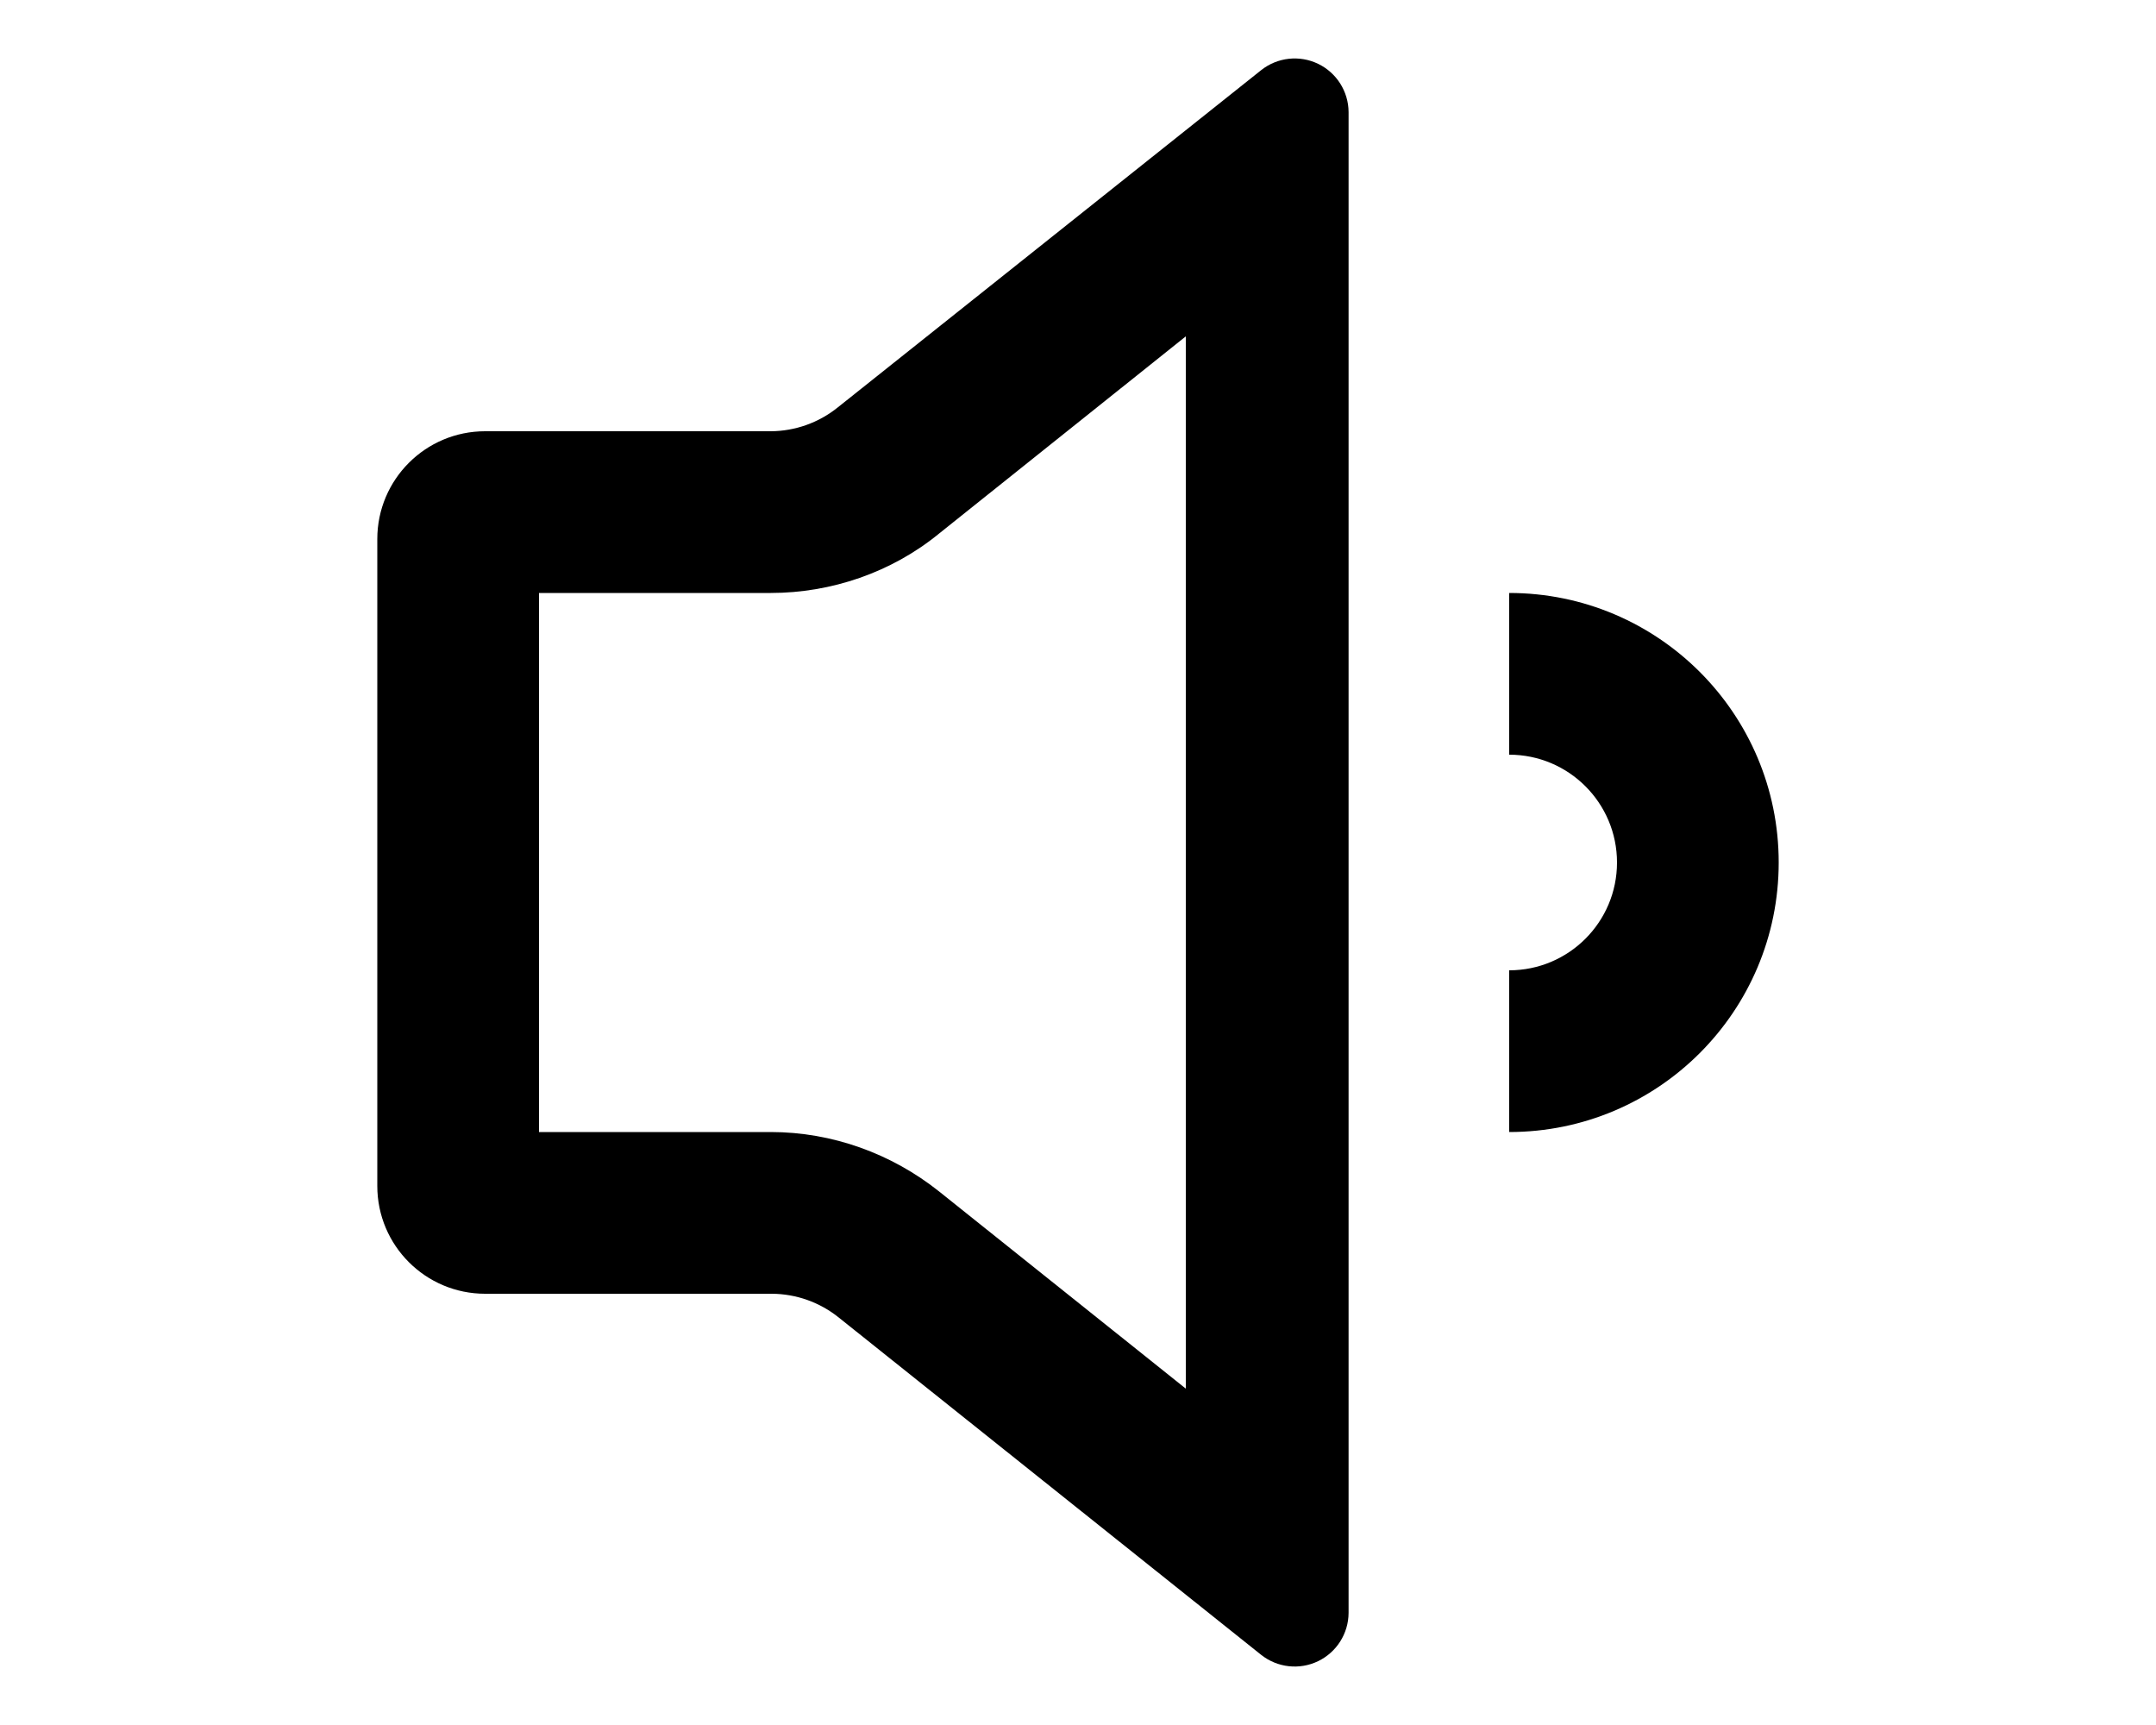
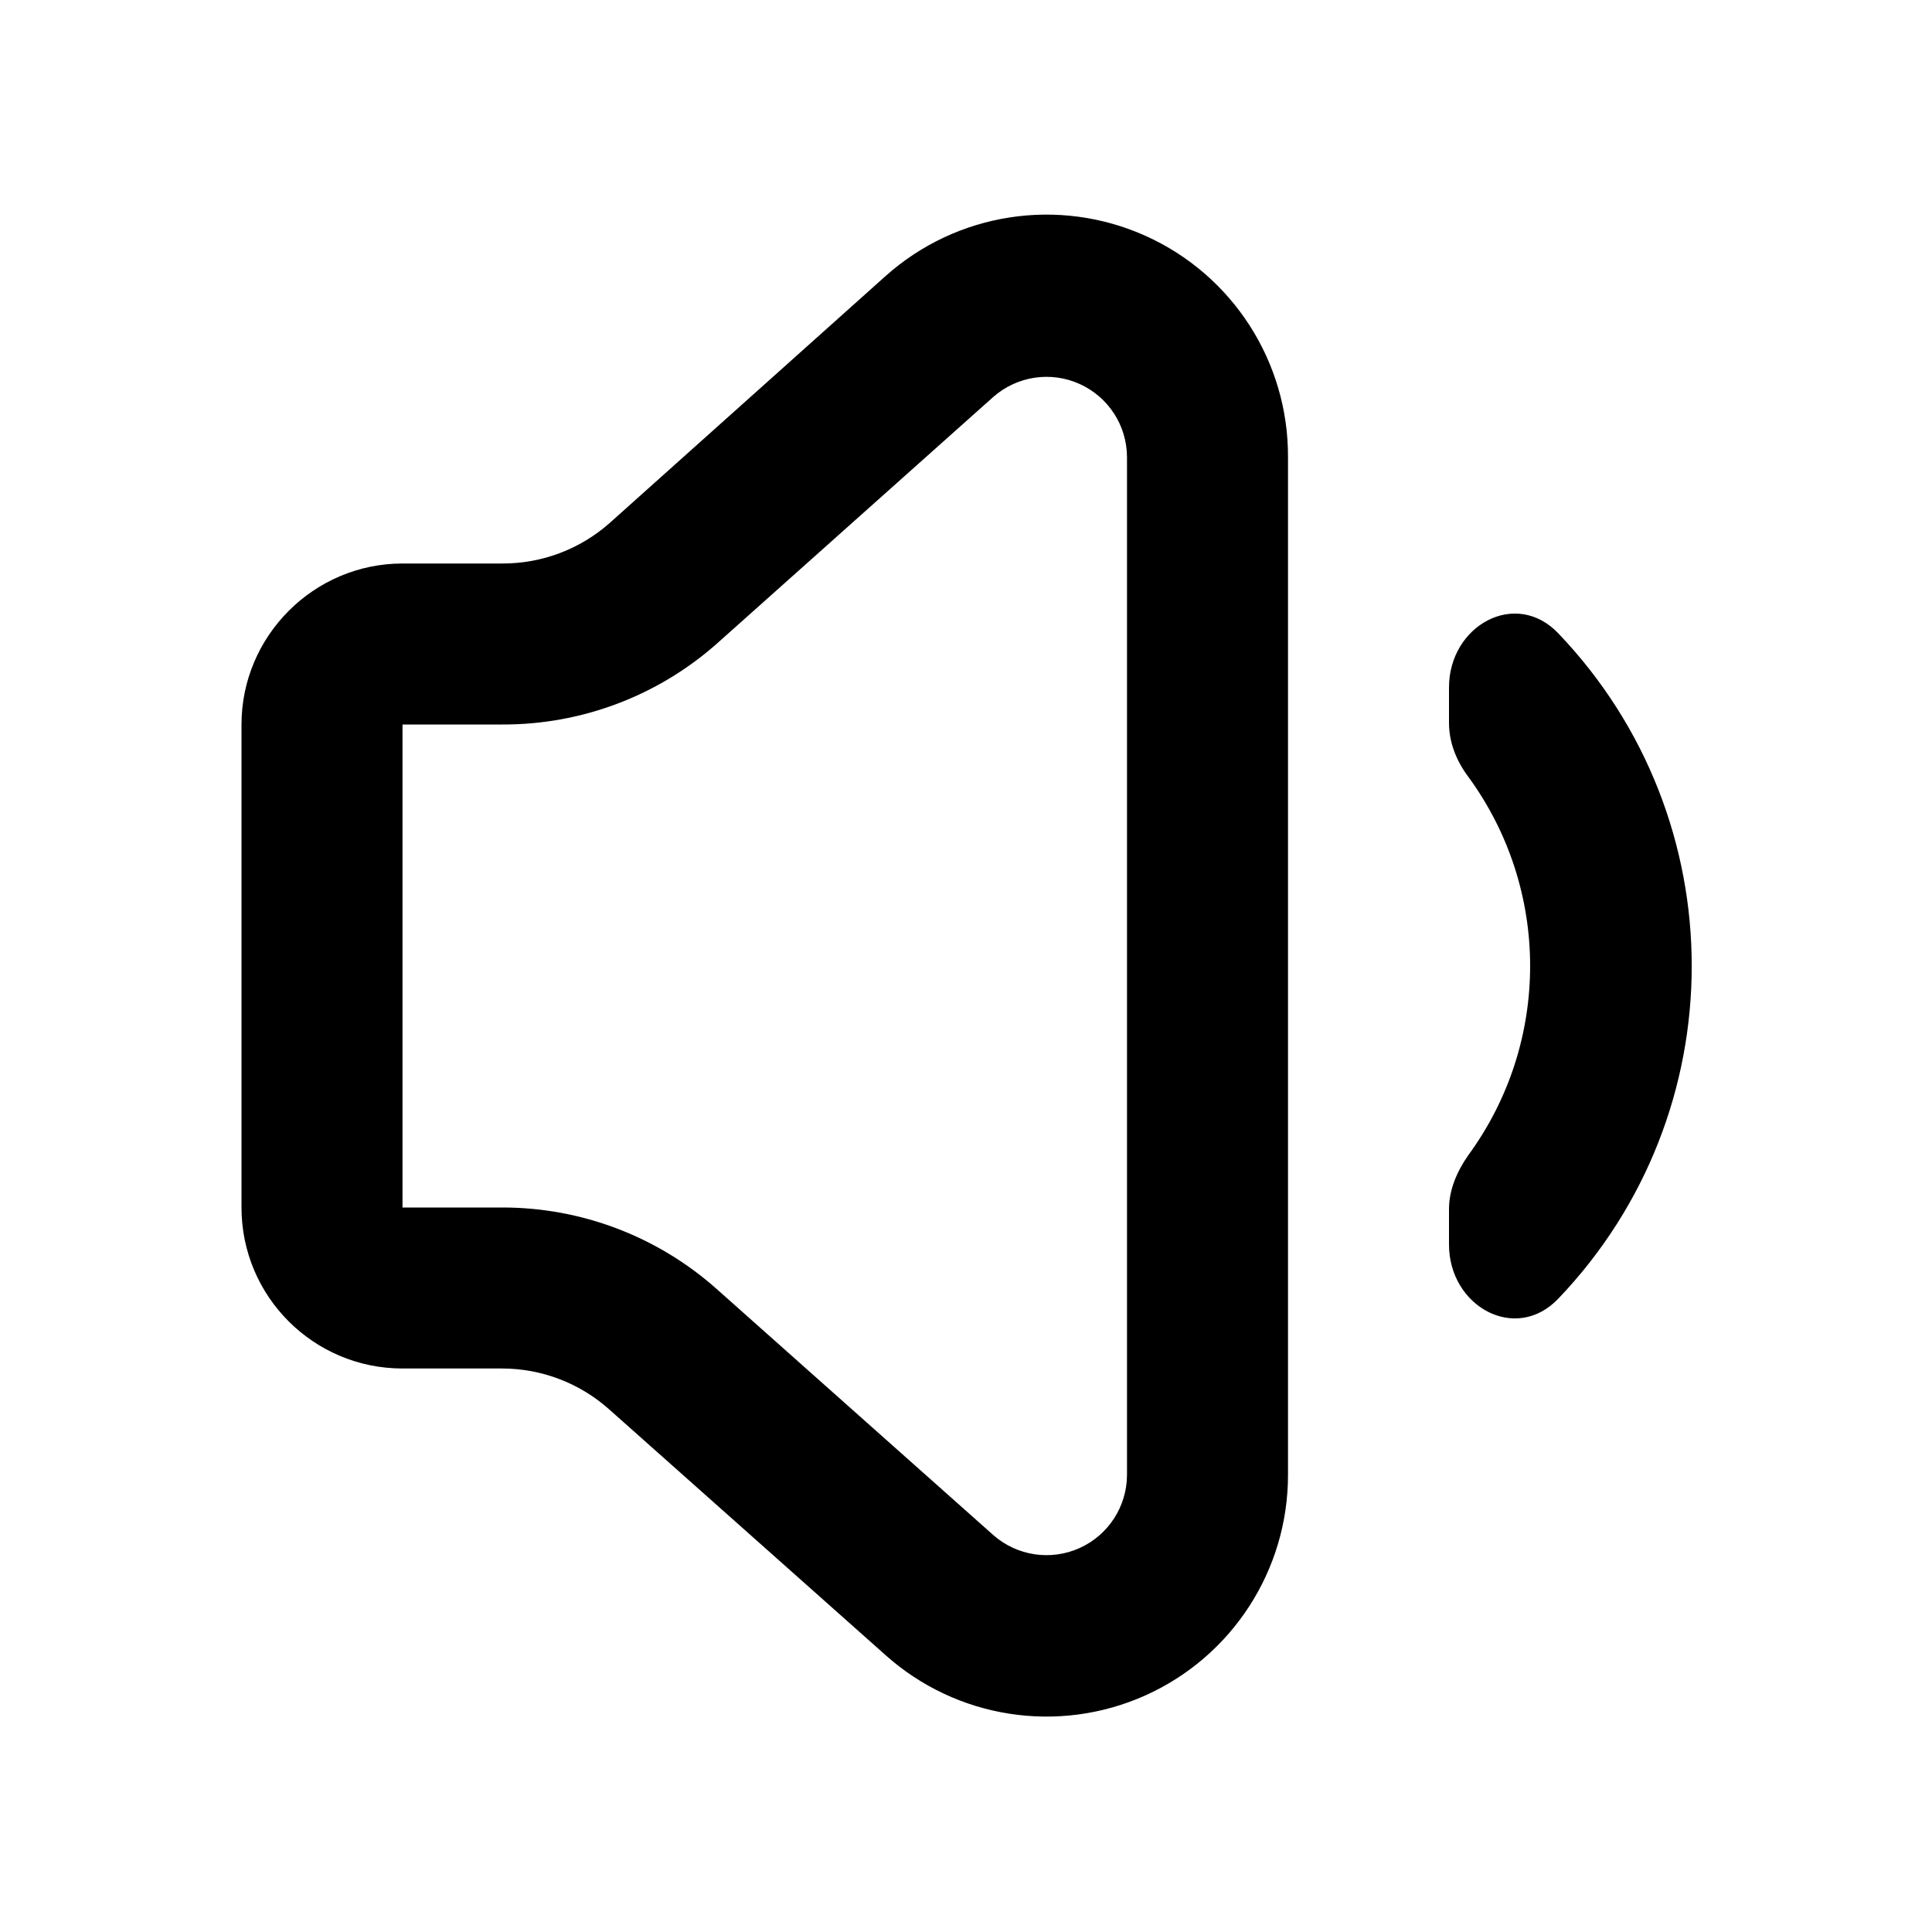
- <svg xmlns="http://www.w3.org/2000/svg" viewBox="0 0 20 16" fill="currentColor">
-   <path fill-rule="evenodd" d="M7.77 3.78 11.7.65a.5.5 0 0 1 .81.39v13.92a.5.5 0 0 1-.81.39l-3.92-3.13a1 1 0 0 0-.62-.22H4.5a1 1 0 0 1-1-1V5a1 1 0 0 1 1-1h2.65a1 1 0 0 0 .62-.22Zm-.62 6.72c.57 0 1.12.2 1.56.55L11 12.88V3.12L8.71 4.95c-.44.36-1 .55-1.56.55H5v5h2.15Z" />
-   <path d="M16.5 8a2.5 2.5 0 0 1-2.5 2.5V9a1 1 0 1 0 0-2V5.5A2.5 2.5 0 0 1 16.5 8Z" />
+ <svg xmlns="http://www.w3.org/2000/svg" viewBox="0 0 24 24" fill="currentColor">
+   <path fill-rule="evenodd" d="M3 15V9c0-1.1.9-2 2-2h1.24a2 2 0 0 0 1.33-.5L11 3.43a3 3 0 0 1 5 2.25v12.64a3 3 0 0 1-5 2.24l-3.43-3.05A2 2 0 0 0 6.24 17H5a2 2 0 0 1-2-2Zm2 0h1.24a4 4 0 0 1 2.66 1.01l3.44 3.06a1 1 0 0 0 1.66-.75V5.68a1 1 0 0 0-1.66-.75L8.9 8a4 4 0 0 1-2.66 1H5v6Z" />
+   <path d="M19.36 16.13c-.53.56-1.36.1-1.36-.67v-.44c0-.24.1-.47.24-.67a3.98 3.98 0 0 0 0-4.7c-.15-.2-.24-.43-.24-.67v-.44c0-.77.83-1.23 1.36-.67a5.98 5.98 0 0 1 0 8.26Z" />
</svg>
